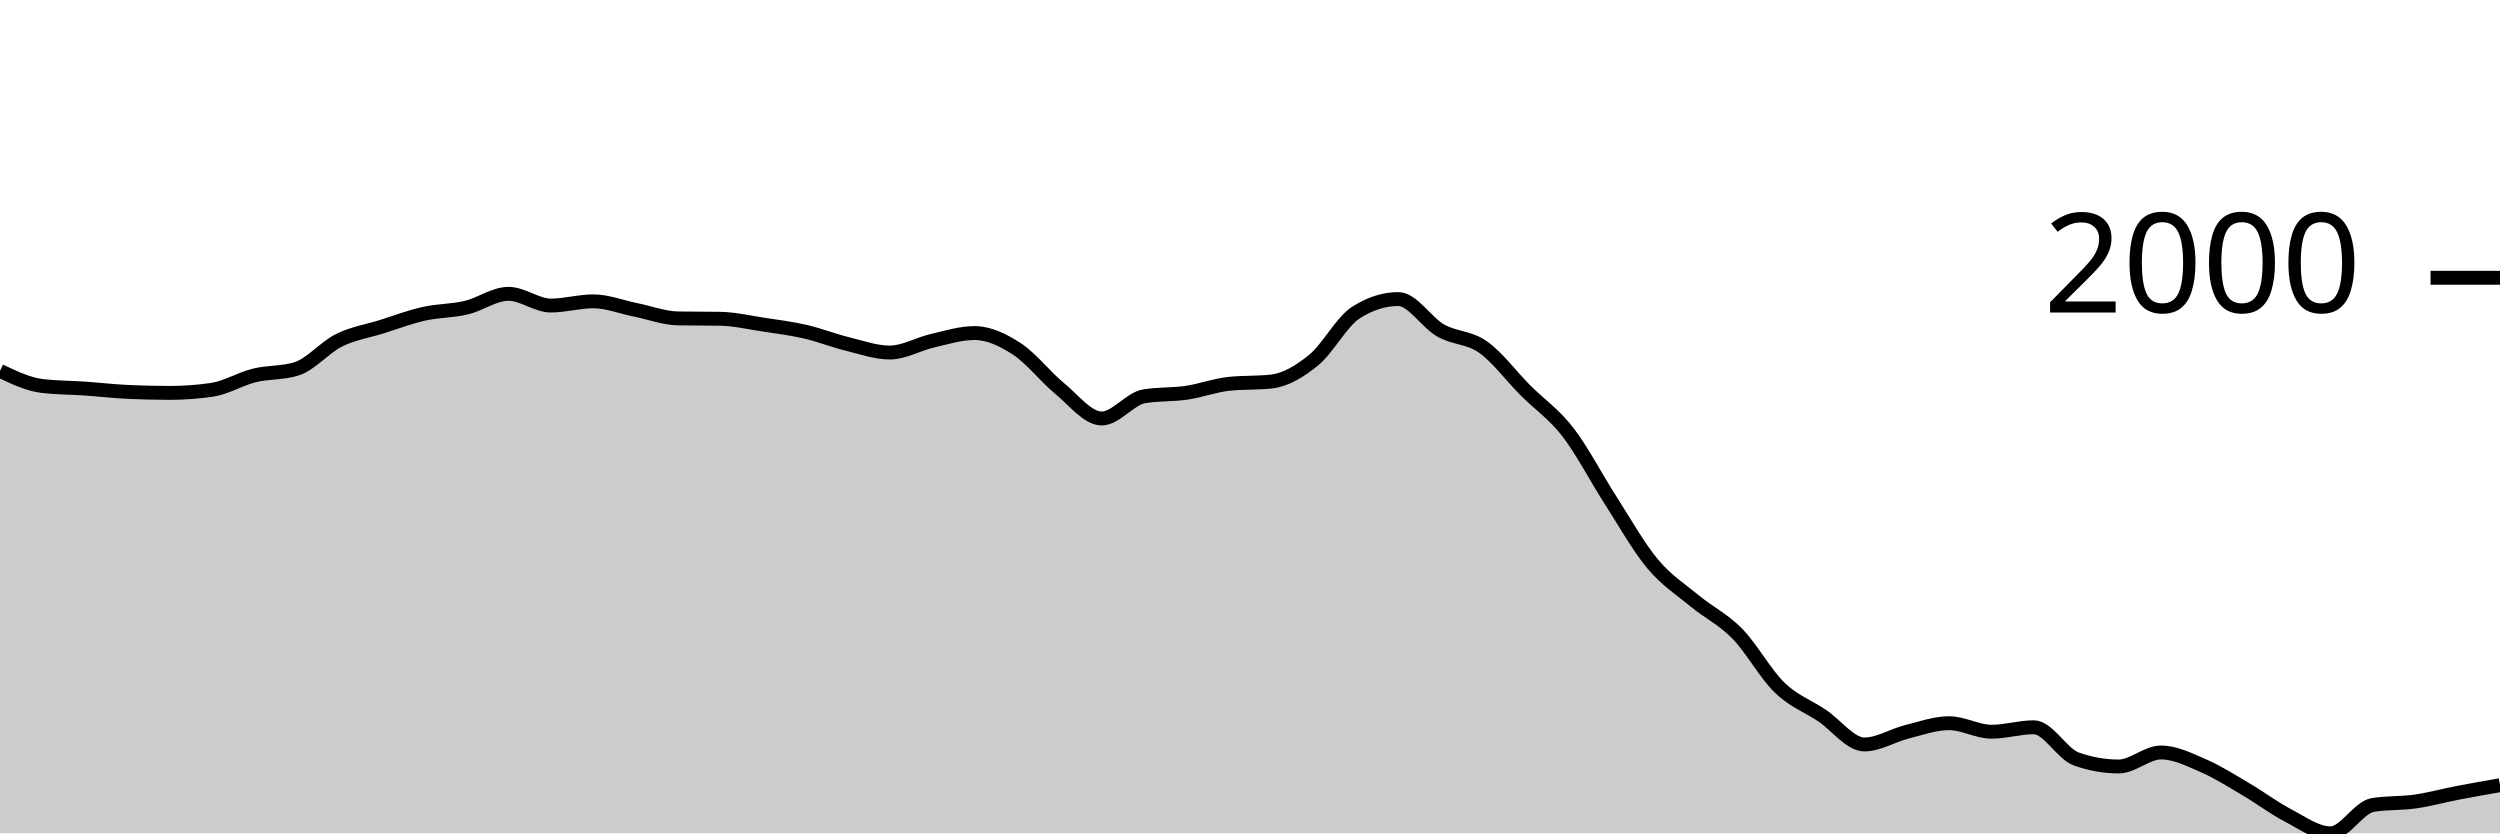
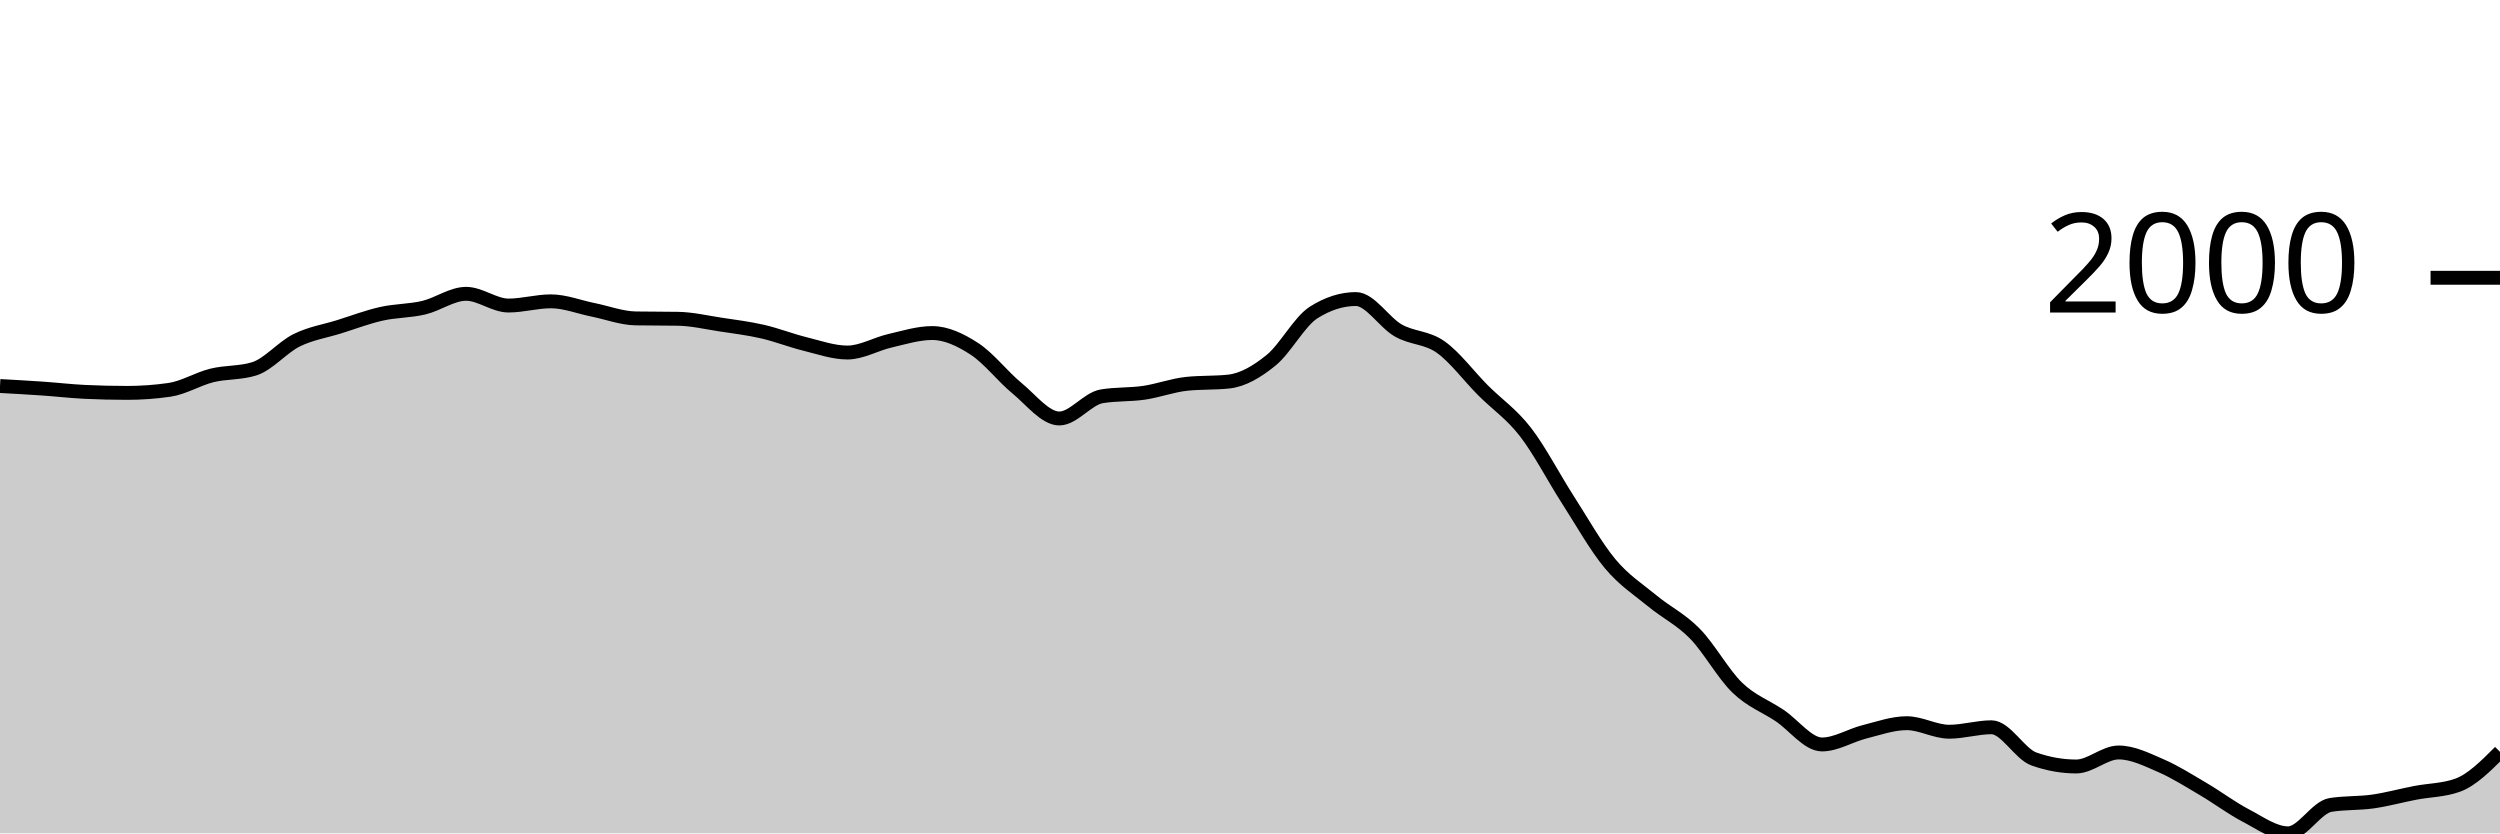
<svg xmlns="http://www.w3.org/2000/svg" viewBox="0 0 180 60">
  <g transform="translate(0,20)">
-     <path class="area" fill="rgba(0, 0, 0, 0.2)" d="M0,6.702C1.017,7.186,2.034,7.671,3.051,7.793C4.068,7.915,5.085,7.906,6.102,7.976C7.119,8.046,8.136,8.166,9.153,8.215C10.169,8.263,11.186,8.288,12.203,8.288C13.22,8.288,14.237,8.215,15.254,8.068C16.271,7.921,17.288,7.284,18.305,7.032C19.322,6.78,20.339,6.873,21.356,6.555C22.373,6.237,23.39,5.006,24.407,4.501C25.424,3.997,26.441,3.848,27.458,3.53C28.475,3.212,29.492,2.824,30.508,2.595C31.525,2.365,32.542,2.394,33.559,2.154C34.576,1.915,35.593,1.155,36.61,1.155C37.627,1.155,38.644,1.999,39.661,1.999C40.678,1.999,41.695,1.696,42.712,1.696C43.729,1.696,44.746,2.106,45.763,2.31C46.78,2.515,47.797,2.906,48.814,2.925C49.831,2.943,50.847,2.934,51.864,2.952C52.881,2.97,53.898,3.21,54.915,3.365C55.932,3.519,56.949,3.644,57.966,3.878C58.983,4.112,60,4.517,61.017,4.767C62.034,5.018,63.051,5.382,64.068,5.382C65.085,5.382,66.102,4.772,67.119,4.538C68.136,4.304,69.153,3.979,70.169,3.979C71.186,3.979,72.203,4.463,73.22,5.125C74.237,5.787,75.254,7.114,76.271,7.949C77.288,8.783,78.305,10.131,79.322,10.131C80.339,10.131,81.356,8.707,82.373,8.535C83.39,8.364,84.407,8.428,85.424,8.279C86.441,8.129,87.458,7.747,88.475,7.637C89.492,7.527,90.508,7.582,91.525,7.472C92.542,7.362,93.559,6.76,94.576,5.932C95.593,5.104,96.61,3.151,97.627,2.503C98.644,1.855,99.661,1.531,100.678,1.531C101.695,1.531,102.712,3.219,103.729,3.796C104.746,4.372,105.763,4.269,106.78,4.987C107.797,5.706,108.814,7.085,109.831,8.105C110.847,9.124,111.864,9.791,112.881,11.102C113.898,12.413,114.915,14.389,115.932,15.971C116.949,17.552,117.966,19.374,118.983,20.591C120,21.809,121.017,22.439,122.034,23.278C123.051,24.116,124.068,24.586,125.085,25.625C126.102,26.664,127.119,28.529,128.136,29.512C129.153,30.494,130.169,30.838,131.186,31.52C132.203,32.201,133.22,33.601,134.237,33.601C135.254,33.601,136.271,32.948,137.288,32.693C138.305,32.438,139.322,32.07,140.339,32.07C141.356,32.07,142.373,32.684,143.39,32.684C144.407,32.684,145.424,32.363,146.441,32.363C147.458,32.363,148.475,34.285,149.492,34.646C150.508,35.006,151.525,35.187,152.542,35.187C153.559,35.187,154.576,34.178,155.593,34.178C156.61,34.178,157.627,34.692,158.644,35.132C159.661,35.572,160.678,36.221,161.695,36.819C162.712,37.416,163.729,38.186,164.746,38.716C165.763,39.247,166.78,40,167.797,40C168.814,40,169.831,38.121,170.847,37.956C171.864,37.791,172.881,37.853,173.898,37.708C174.915,37.563,175.932,37.28,176.949,37.085C177.966,36.889,178.983,36.712,180,36.534L180,40C178.983,40,177.966,40,176.949,40C175.932,40,174.915,40,173.898,40C172.881,40,171.864,40,170.847,40C169.831,40,168.814,40,167.797,40C166.78,40,165.763,40,164.746,40C163.729,40,162.712,40,161.695,40C160.678,40,159.661,40,158.644,40C157.627,40,156.61,40,155.593,40C154.576,40,153.559,40,152.542,40C151.525,40,150.508,40,149.492,40C148.475,40,147.458,40,146.441,40C145.424,40,144.407,40,143.39,40C142.373,40,141.356,40,140.339,40C139.322,40,138.305,40,137.288,40C136.271,40,135.254,40,134.237,40C133.22,40,132.203,40,131.186,40C130.169,40,129.153,40,128.136,40C127.119,40,126.102,40,125.085,40C124.068,40,123.051,40,122.034,40C121.017,40,120,40,118.983,40C117.966,40,116.949,40,115.932,40C114.915,40,113.898,40,112.881,40C111.864,40,110.847,40,109.831,40C108.814,40,107.797,40,106.78,40C105.763,40,104.746,40,103.729,40C102.712,40,101.695,40,100.678,40C99.661,40,98.644,40,97.627,40C96.61,40,95.593,40,94.576,40C93.559,40,92.542,40,91.525,40C90.508,40,89.492,40,88.475,40C87.458,40,86.441,40,85.424,40C84.407,40,83.39,40,82.373,40C81.356,40,80.339,40,79.322,40C78.305,40,77.288,40,76.271,40C75.254,40,74.237,40,73.22,40C72.203,40,71.186,40,70.169,40C69.153,40,68.136,40,67.119,40C66.102,40,65.085,40,64.068,40C63.051,40,62.034,40,61.017,40C60,40,58.983,40,57.966,40C56.949,40,55.932,40,54.915,40C53.898,40,52.881,40,51.864,40C50.847,40,49.831,40,48.814,40C47.797,40,46.78,40,45.763,40C44.746,40,43.729,40,42.712,40C41.695,40,40.678,40,39.661,40C38.644,40,37.627,40,36.61,40C35.593,40,34.576,40,33.559,40C32.542,40,31.525,40,30.508,40C29.492,40,28.475,40,27.458,40C26.441,40,25.424,40,24.407,40C23.39,40,22.373,40,21.356,40C20.339,40,19.322,40,18.305,40C17.288,40,16.271,40,15.254,40C14.237,40,13.22,40,12.203,40C11.186,40,10.169,40,9.153,40C8.136,40,7.119,40,6.102,40C5.085,40,4.068,40,3.051,40C2.034,40,1.017,40,0,40Z" />
-     <path class="line" stroke="black" fill="none" d="M0,6.702C1.017,7.186,2.034,7.671,3.051,7.793C4.068,7.915,5.085,7.906,6.102,7.976C7.119,8.046,8.136,8.166,9.153,8.215C10.169,8.263,11.186,8.288,12.203,8.288C13.22,8.288,14.237,8.215,15.254,8.068C16.271,7.921,17.288,7.284,18.305,7.032C19.322,6.78,20.339,6.873,21.356,6.555C22.373,6.237,23.39,5.006,24.407,4.501C25.424,3.997,26.441,3.848,27.458,3.53C28.475,3.212,29.492,2.824,30.508,2.595C31.525,2.365,32.542,2.394,33.559,2.154C34.576,1.915,35.593,1.155,36.61,1.155C37.627,1.155,38.644,1.999,39.661,1.999C40.678,1.999,41.695,1.696,42.712,1.696C43.729,1.696,44.746,2.106,45.763,2.31C46.78,2.515,47.797,2.906,48.814,2.925C49.831,2.943,50.847,2.934,51.864,2.952C52.881,2.97,53.898,3.21,54.915,3.365C55.932,3.519,56.949,3.644,57.966,3.878C58.983,4.112,60,4.517,61.017,4.767C62.034,5.018,63.051,5.382,64.068,5.382C65.085,5.382,66.102,4.772,67.119,4.538C68.136,4.304,69.153,3.979,70.169,3.979C71.186,3.979,72.203,4.463,73.22,5.125C74.237,5.787,75.254,7.114,76.271,7.949C77.288,8.783,78.305,10.131,79.322,10.131C80.339,10.131,81.356,8.707,82.373,8.535C83.39,8.364,84.407,8.428,85.424,8.279C86.441,8.129,87.458,7.747,88.475,7.637C89.492,7.527,90.508,7.582,91.525,7.472C92.542,7.362,93.559,6.76,94.576,5.932C95.593,5.104,96.61,3.151,97.627,2.503C98.644,1.855,99.661,1.531,100.678,1.531C101.695,1.531,102.712,3.219,103.729,3.796C104.746,4.372,105.763,4.269,106.78,4.987C107.797,5.706,108.814,7.085,109.831,8.105C110.847,9.124,111.864,9.791,112.881,11.102C113.898,12.413,114.915,14.389,115.932,15.971C116.949,17.552,117.966,19.374,118.983,20.591C120,21.809,121.017,22.439,122.034,23.278C123.051,24.116,124.068,24.586,125.085,25.625C126.102,26.664,127.119,28.529,128.136,29.512C129.153,30.494,130.169,30.838,131.186,31.52C132.203,32.201,133.22,33.601,134.237,33.601C135.254,33.601,136.271,32.948,137.288,32.693C138.305,32.438,139.322,32.07,140.339,32.07C141.356,32.07,142.373,32.684,143.39,32.684C144.407,32.684,145.424,32.363,146.441,32.363C147.458,32.363,148.475,34.285,149.492,34.646C150.508,35.006,151.525,35.187,152.542,35.187C153.559,35.187,154.576,34.178,155.593,34.178C156.61,34.178,157.627,34.692,158.644,35.132C159.661,35.572,160.678,36.221,161.695,36.819C162.712,37.416,163.729,38.186,164.746,38.716C165.763,39.247,166.78,40,167.797,40C168.814,40,169.831,38.121,170.847,37.956C171.864,37.791,172.881,37.853,173.898,37.708C174.915,37.563,175.932,37.28,176.949,37.085C177.966,36.889,178.983,36.712,180,36.534" />
+     <path class="area" fill="rgba(0, 0, 0, 0.2)" d="M0,7.793C1.017,7.849,2.034,7.906,3.051,7.976C4.068,8.046,5.085,8.166,6.102,8.215C7.119,8.263,8.136,8.288,9.153,8.288C10.169,8.288,11.186,8.215,12.203,8.068C13.22,7.921,14.237,7.284,15.254,7.032C16.271,6.78,17.288,6.873,18.305,6.555C19.322,6.237,20.339,5.006,21.356,4.501C22.373,3.997,23.39,3.848,24.407,3.53C25.424,3.212,26.441,2.824,27.458,2.595C28.475,2.365,29.492,2.394,30.508,2.154C31.525,1.915,32.542,1.155,33.559,1.155C34.576,1.155,35.593,1.999,36.61,1.999C37.627,1.999,38.644,1.696,39.661,1.696C40.678,1.696,41.695,2.106,42.712,2.31C43.729,2.515,44.746,2.906,45.763,2.925C46.78,2.943,47.797,2.934,48.814,2.952C49.831,2.97,50.847,3.21,51.864,3.365C52.881,3.519,53.898,3.644,54.915,3.878C55.932,4.112,56.949,4.517,57.966,4.767C58.983,5.018,60,5.382,61.017,5.382C62.034,5.382,63.051,4.772,64.068,4.538C65.085,4.304,66.102,3.979,67.119,3.979C68.136,3.979,69.153,4.463,70.169,5.125C71.186,5.787,72.203,7.114,73.22,7.949C74.237,8.783,75.254,10.131,76.271,10.131C77.288,10.131,78.305,8.707,79.322,8.535C80.339,8.364,81.356,8.428,82.373,8.279C83.39,8.129,84.407,7.747,85.424,7.637C86.441,7.527,87.458,7.582,88.475,7.472C89.492,7.362,90.508,6.76,91.525,5.932C92.542,5.104,93.559,3.151,94.576,2.503C95.593,1.855,96.61,1.531,97.627,1.531C98.644,1.531,99.661,3.219,100.678,3.796C101.695,4.372,102.712,4.269,103.729,4.987C104.746,5.706,105.763,7.085,106.78,8.105C107.797,9.124,108.814,9.791,109.831,11.102C110.847,12.413,111.864,14.389,112.881,15.971C113.898,17.552,114.915,19.374,115.932,20.591C116.949,21.809,117.966,22.439,118.983,23.278C120,24.116,121.017,24.586,122.034,25.625C123.051,26.664,124.068,28.529,125.085,29.512C126.102,30.494,127.119,30.838,128.136,31.52C129.153,32.201,130.169,33.601,131.186,33.601C132.203,33.601,133.22,32.948,134.237,32.693C135.254,32.438,136.271,32.07,137.288,32.07C138.305,32.07,139.322,32.684,140.339,32.684C141.356,32.684,142.373,32.363,143.39,32.363C144.407,32.363,145.424,34.285,146.441,34.646C147.458,35.006,148.475,35.187,149.492,35.187C150.508,35.187,151.525,34.178,152.542,34.178C153.559,34.178,154.576,34.692,155.593,35.132C156.61,35.572,157.627,36.221,158.644,36.819C159.661,37.416,160.678,38.186,161.695,38.716C162.712,39.247,163.729,40,164.746,40C165.763,40,166.78,38.121,167.797,37.956C168.814,37.791,169.831,37.853,170.847,37.708C171.864,37.563,172.881,37.28,173.898,37.085C174.915,36.889,175.932,36.901,176.949,36.534C177.966,36.168,178.983,35.15,180,34.132L180,40C178.983,40,177.966,40,176.949,40C175.932,40,174.915,40,173.898,40C172.881,40,171.864,40,170.847,40C169.831,40,168.814,40,167.797,40C166.78,40,165.763,40,164.746,40C163.729,40,162.712,40,161.695,40C160.678,40,159.661,40,158.644,40C157.627,40,156.61,40,155.593,40C154.576,40,153.559,40,152.542,40C151.525,40,150.508,40,149.492,40C148.475,40,147.458,40,146.441,40C145.424,40,144.407,40,143.39,40C142.373,40,141.356,40,140.339,40C139.322,40,138.305,40,137.288,40C136.271,40,135.254,40,134.237,40C133.22,40,132.203,40,131.186,40C130.169,40,129.153,40,128.136,40C127.119,40,126.102,40,125.085,40C124.068,40,123.051,40,122.034,40C121.017,40,120,40,118.983,40C117.966,40,116.949,40,115.932,40C114.915,40,113.898,40,112.881,40C111.864,40,110.847,40,109.831,40C108.814,40,107.797,40,106.78,40C105.763,40,104.746,40,103.729,40C102.712,40,101.695,40,100.678,40C99.661,40,98.644,40,97.627,40C96.61,40,95.593,40,94.576,40C93.559,40,92.542,40,91.525,40C90.508,40,89.492,40,88.475,40C87.458,40,86.441,40,85.424,40C84.407,40,83.39,40,82.373,40C81.356,40,80.339,40,79.322,40C78.305,40,77.288,40,76.271,40C75.254,40,74.237,40,73.22,40C72.203,40,71.186,40,70.169,40C69.153,40,68.136,40,67.119,40C66.102,40,65.085,40,64.068,40C63.051,40,62.034,40,61.017,40C60,40,58.983,40,57.966,40C56.949,40,55.932,40,54.915,40C53.898,40,52.881,40,51.864,40C50.847,40,49.831,40,48.814,40C47.797,40,46.78,40,45.763,40C44.746,40,43.729,40,42.712,40C41.695,40,40.678,40,39.661,40C38.644,40,37.627,40,36.61,40C35.593,40,34.576,40,33.559,40C32.542,40,31.525,40,30.508,40C29.492,40,28.475,40,27.458,40C26.441,40,25.424,40,24.407,40C23.39,40,22.373,40,21.356,40C20.339,40,19.322,40,18.305,40C17.288,40,16.271,40,15.254,40C14.237,40,13.22,40,12.203,40C11.186,40,10.169,40,9.153,40C8.136,40,7.119,40,6.102,40C5.085,40,4.068,40,3.051,40C2.034,40,1.017,40,0,40Z" />
+     <path class="line" stroke="black" fill="none" d="M0,7.793C1.017,7.849,2.034,7.906,3.051,7.976C4.068,8.046,5.085,8.166,6.102,8.215C7.119,8.263,8.136,8.288,9.153,8.288C10.169,8.288,11.186,8.215,12.203,8.068C13.22,7.921,14.237,7.284,15.254,7.032C16.271,6.78,17.288,6.873,18.305,6.555C19.322,6.237,20.339,5.006,21.356,4.501C22.373,3.997,23.39,3.848,24.407,3.53C25.424,3.212,26.441,2.824,27.458,2.595C28.475,2.365,29.492,2.394,30.508,2.154C31.525,1.915,32.542,1.155,33.559,1.155C34.576,1.155,35.593,1.999,36.61,1.999C37.627,1.999,38.644,1.696,39.661,1.696C40.678,1.696,41.695,2.106,42.712,2.31C43.729,2.515,44.746,2.906,45.763,2.925C46.78,2.943,47.797,2.934,48.814,2.952C49.831,2.97,50.847,3.21,51.864,3.365C52.881,3.519,53.898,3.644,54.915,3.878C55.932,4.112,56.949,4.517,57.966,4.767C58.983,5.018,60,5.382,61.017,5.382C62.034,5.382,63.051,4.772,64.068,4.538C65.085,4.304,66.102,3.979,67.119,3.979C68.136,3.979,69.153,4.463,70.169,5.125C71.186,5.787,72.203,7.114,73.22,7.949C74.237,8.783,75.254,10.131,76.271,10.131C77.288,10.131,78.305,8.707,79.322,8.535C80.339,8.364,81.356,8.428,82.373,8.279C83.39,8.129,84.407,7.747,85.424,7.637C86.441,7.527,87.458,7.582,88.475,7.472C89.492,7.362,90.508,6.76,91.525,5.932C92.542,5.104,93.559,3.151,94.576,2.503C95.593,1.855,96.61,1.531,97.627,1.531C98.644,1.531,99.661,3.219,100.678,3.796C101.695,4.372,102.712,4.269,103.729,4.987C104.746,5.706,105.763,7.085,106.78,8.105C107.797,9.124,108.814,9.791,109.831,11.102C110.847,12.413,111.864,14.389,112.881,15.971C113.898,17.552,114.915,19.374,115.932,20.591C116.949,21.809,117.966,22.439,118.983,23.278C120,24.116,121.017,24.586,122.034,25.625C123.051,26.664,124.068,28.529,125.085,29.512C126.102,30.494,127.119,30.838,128.136,31.52C129.153,32.201,130.169,33.601,131.186,33.601C132.203,33.601,133.22,32.948,134.237,32.693C135.254,32.438,136.271,32.07,137.288,32.07C138.305,32.07,139.322,32.684,140.339,32.684C141.356,32.684,142.373,32.363,143.39,32.363C144.407,32.363,145.424,34.285,146.441,34.646C147.458,35.006,148.475,35.187,149.492,35.187C150.508,35.187,151.525,34.178,152.542,34.178C153.559,34.178,154.576,34.692,155.593,35.132C156.61,35.572,157.627,36.221,158.644,36.819C159.661,37.416,160.678,38.186,161.695,38.716C162.712,39.247,163.729,40,164.746,40C165.763,40,166.78,38.121,167.797,37.956C168.814,37.791,169.831,37.853,170.847,37.708C171.864,37.563,172.881,37.28,173.898,37.085C174.915,36.889,175.932,36.901,176.949,36.534C177.966,36.168,178.983,35.15,180,34.132" />
    <path class="axis-ceiling" stroke-width="1" stroke="black" fill="none" d="M175,0L180,0" />
    <text class="axis-ceiling-label" font-family="sans-serif" text-anchor="end" font-size="10px" x="170" y="2.5">2000</text>
  </g>
</svg>
